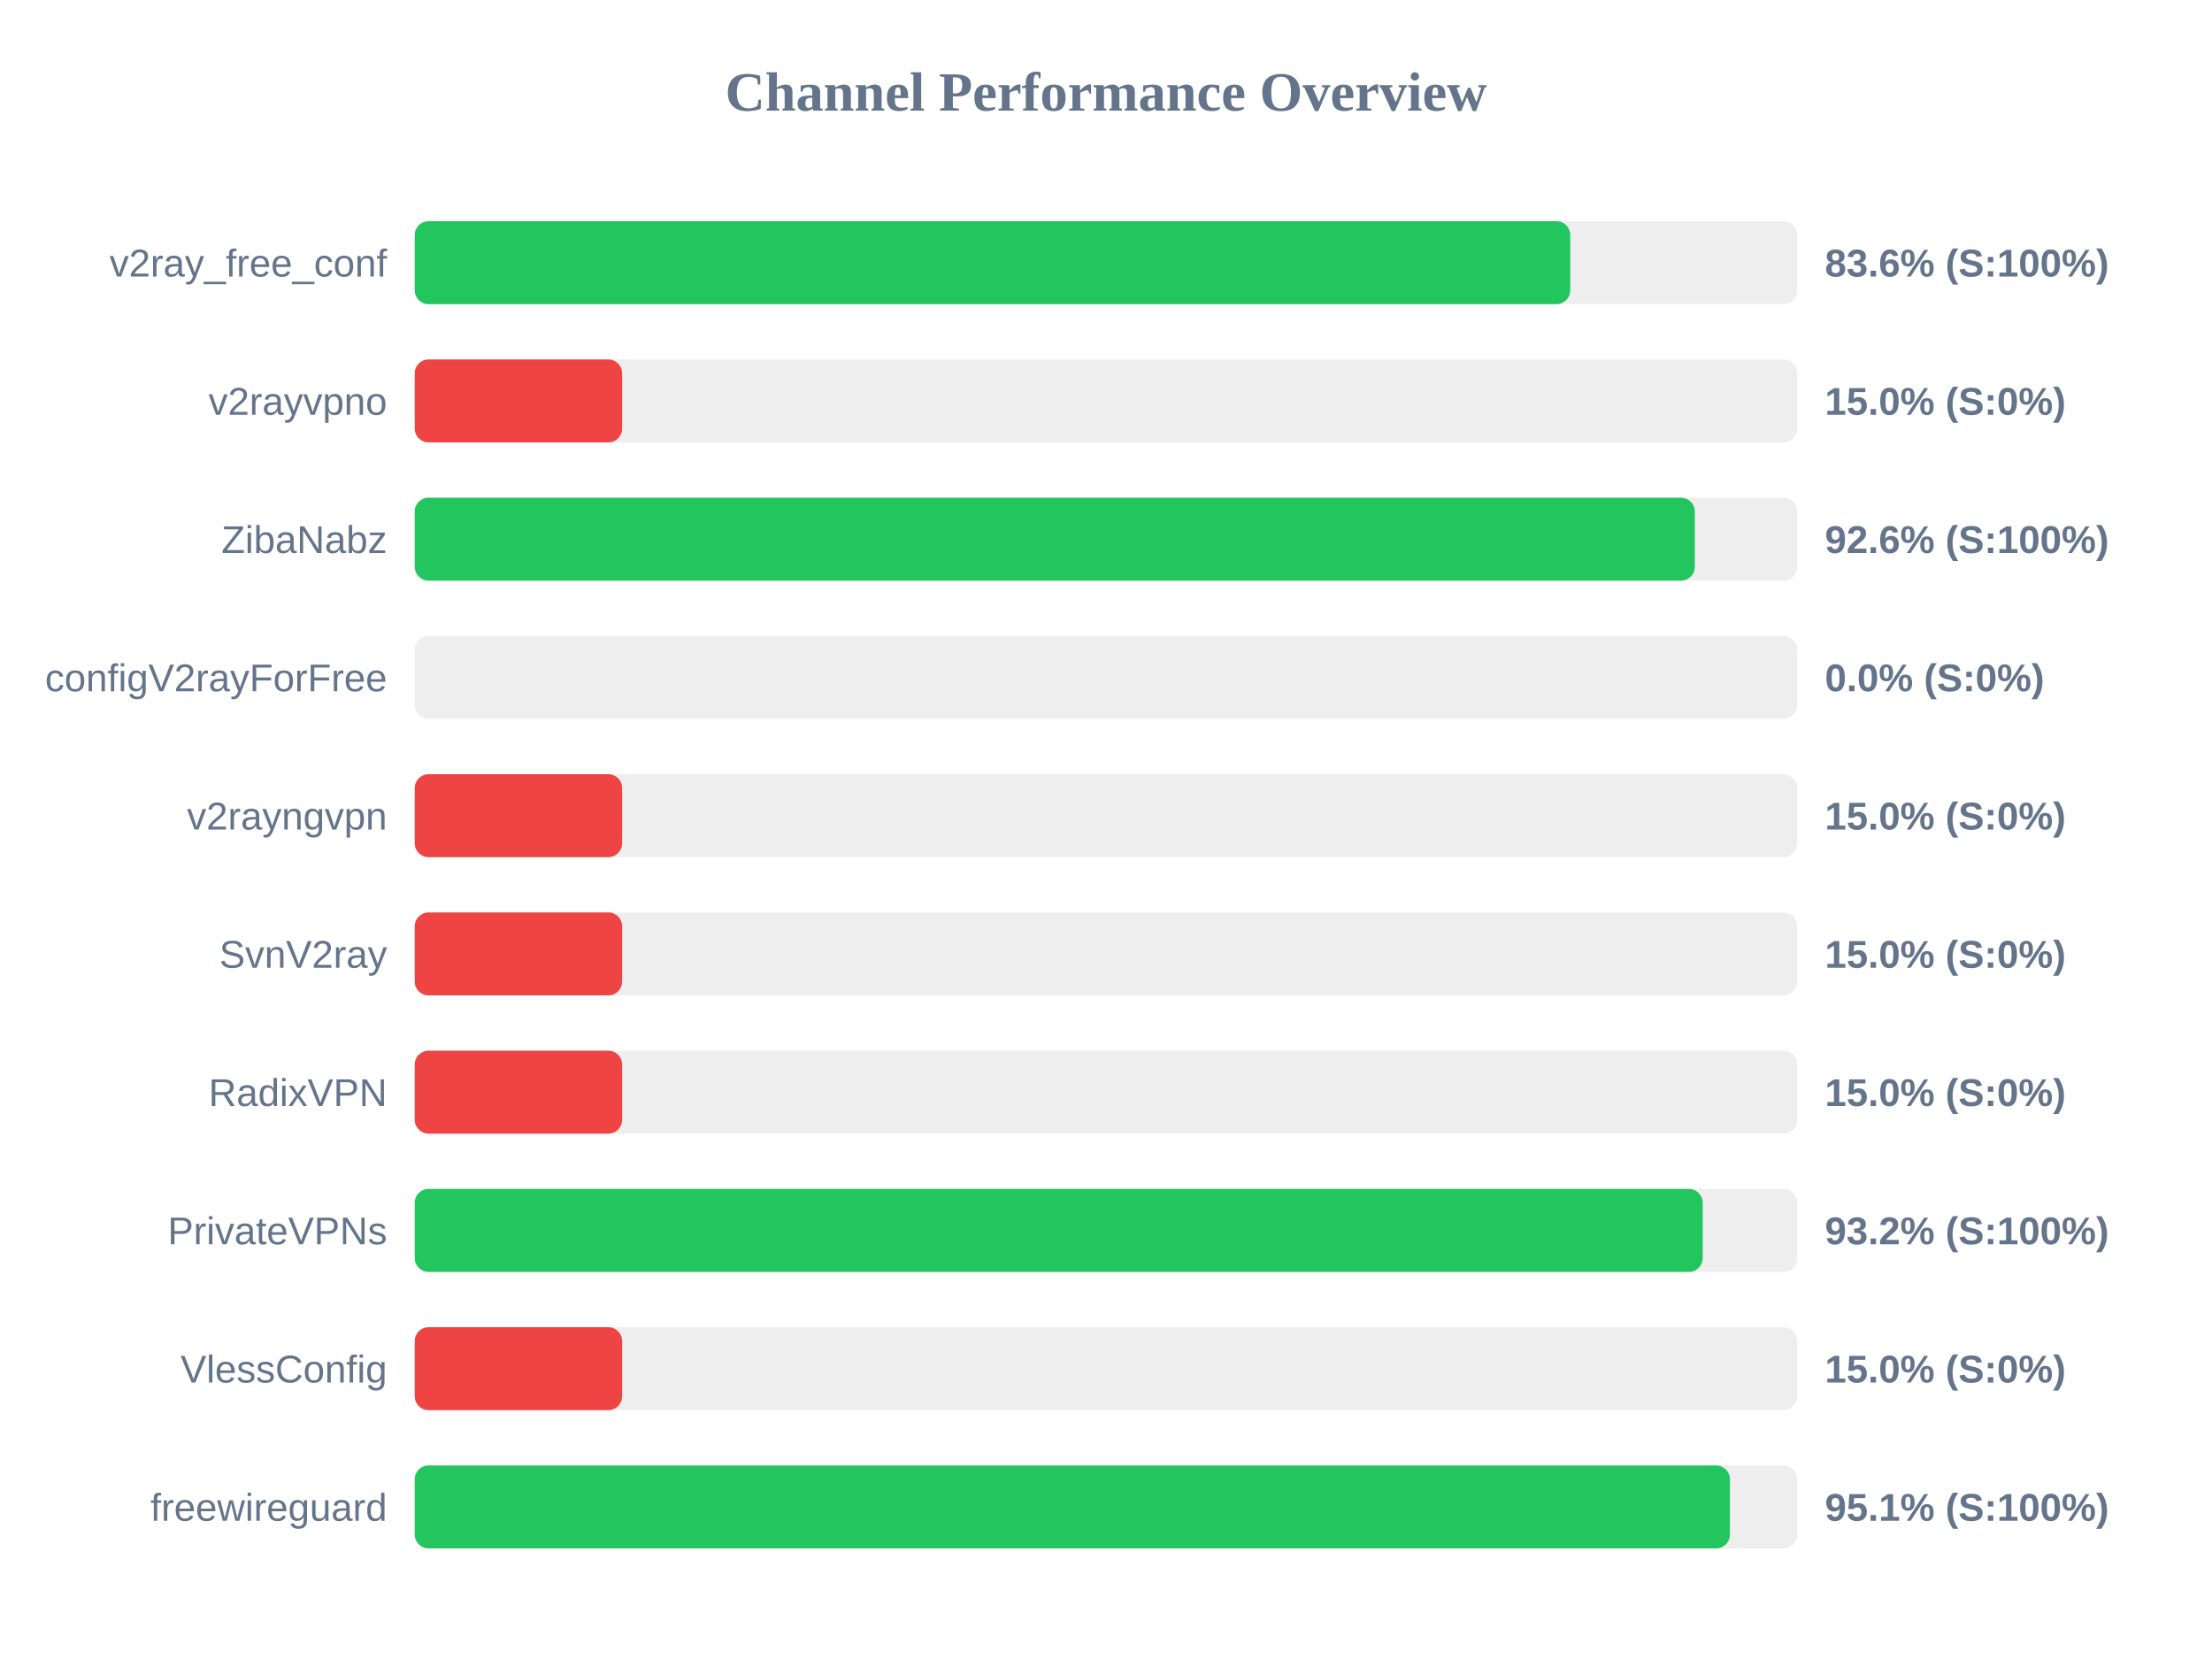
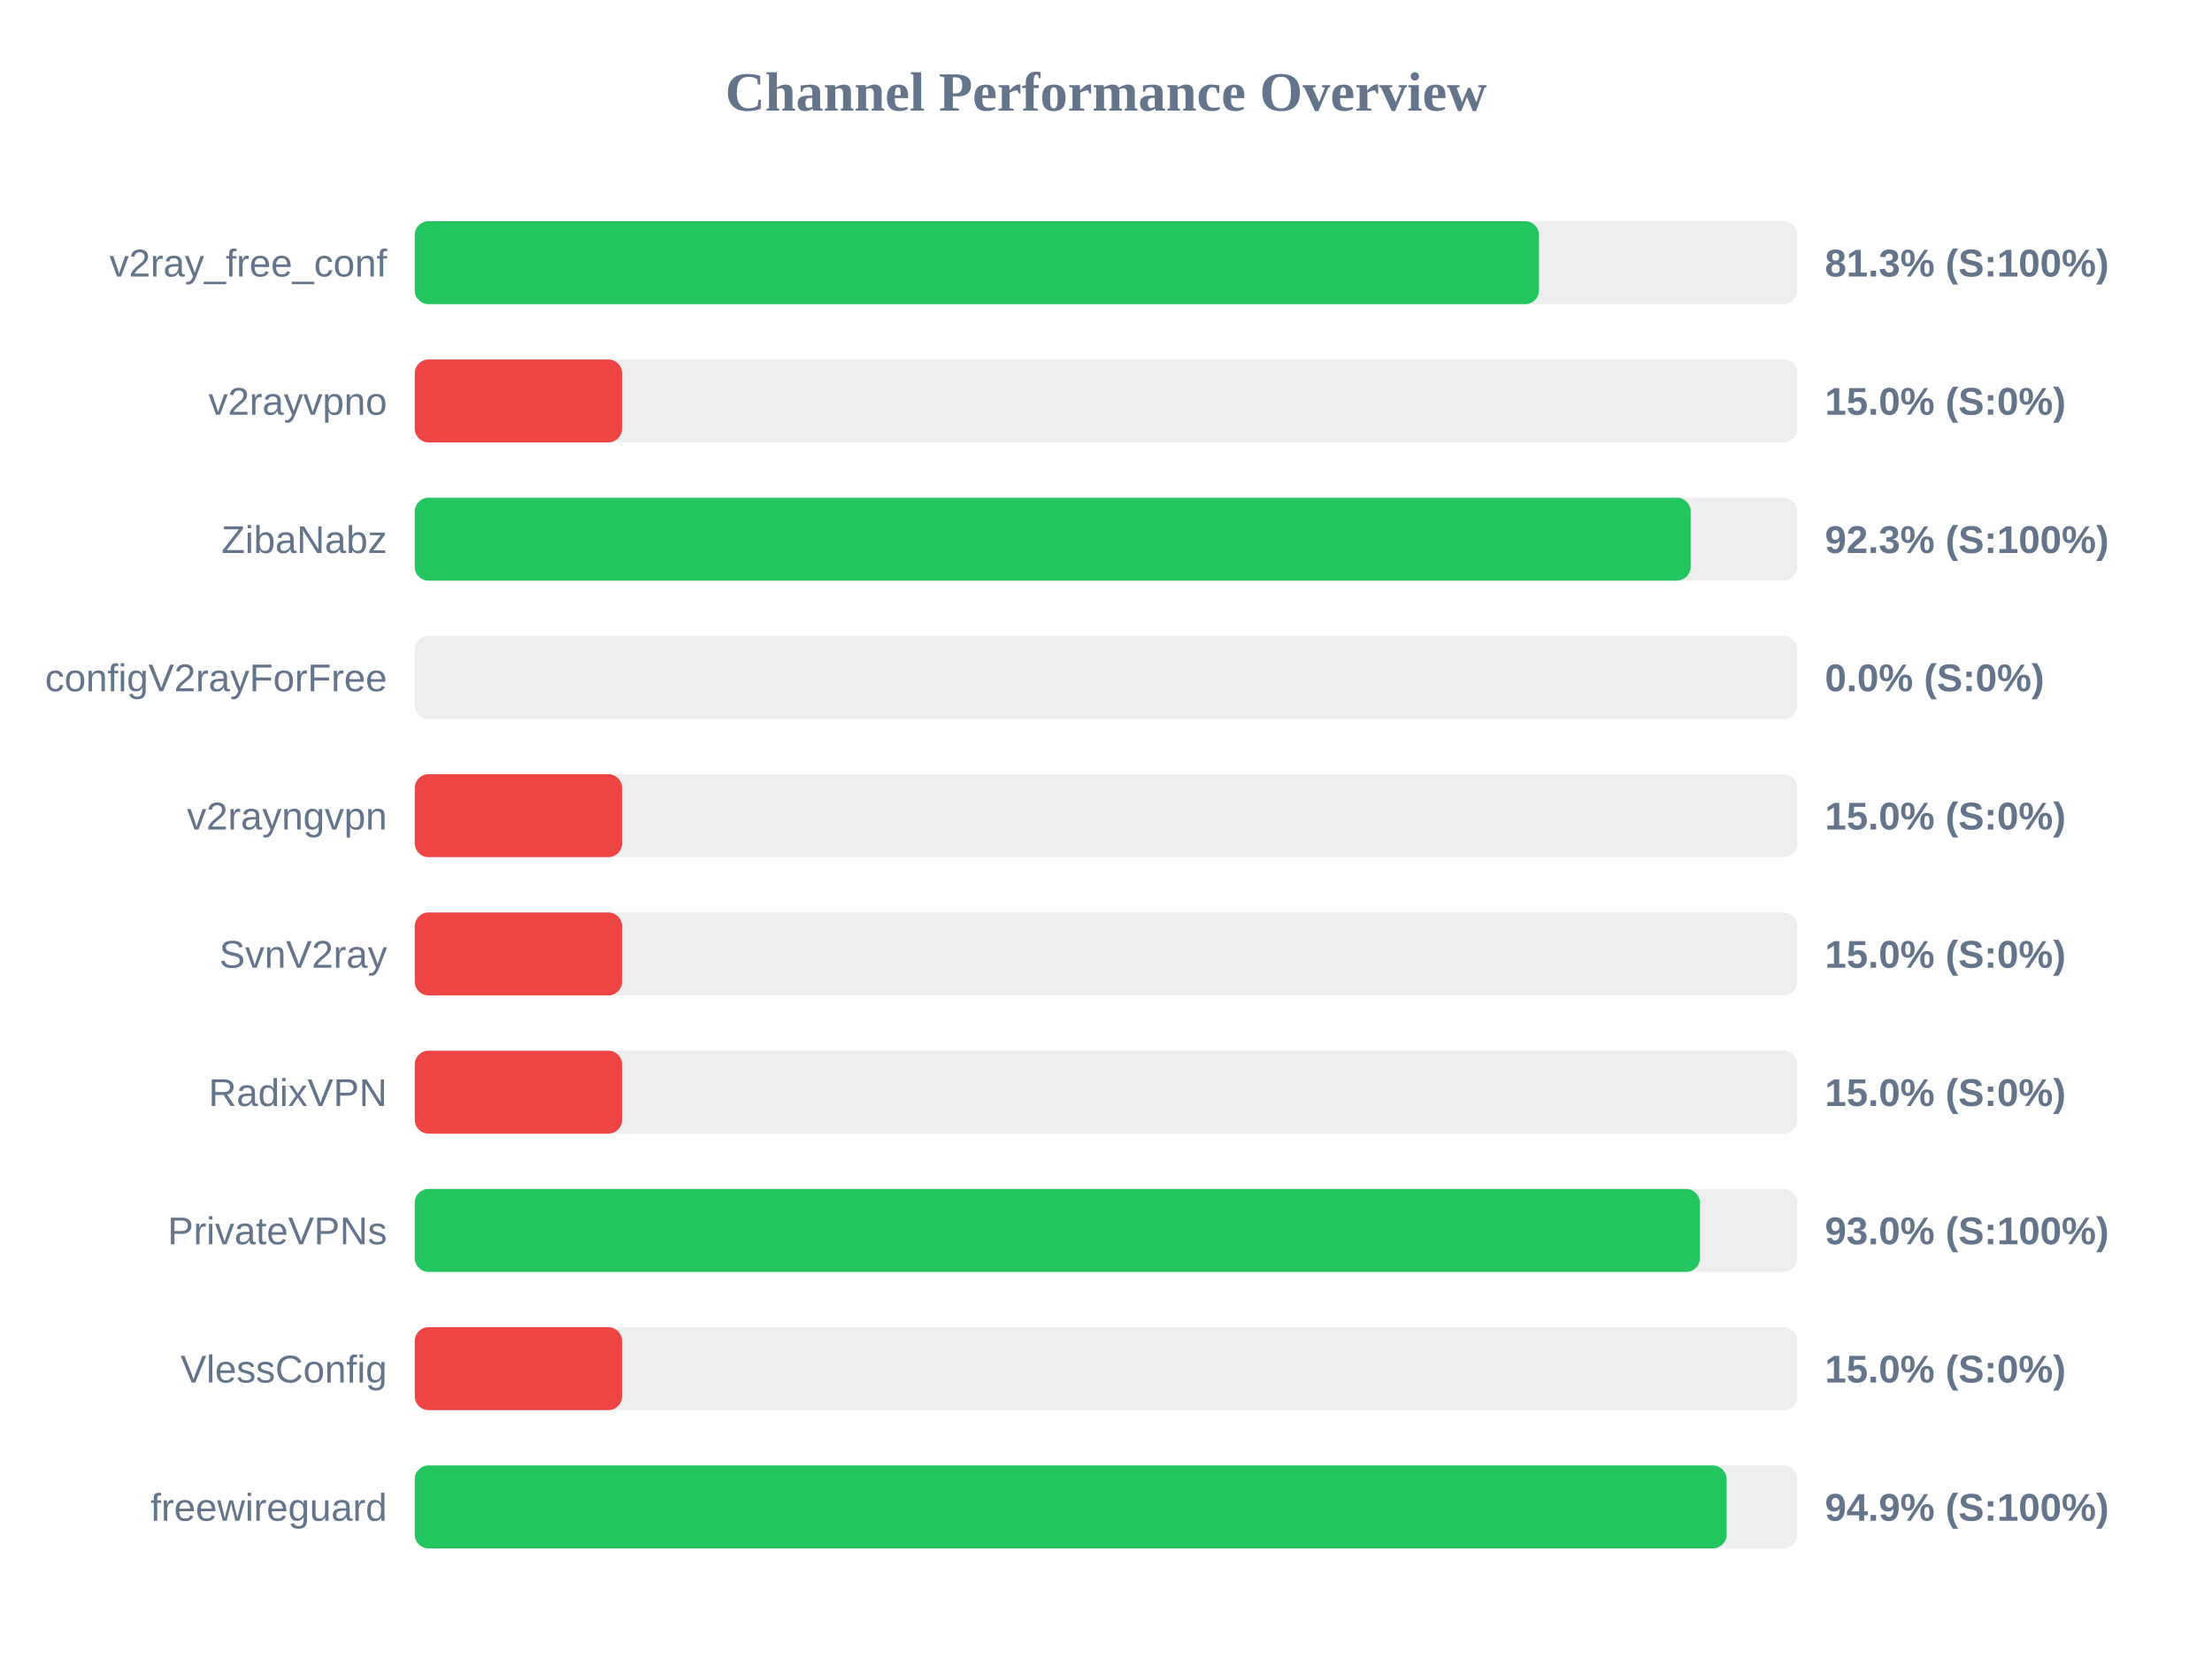
<svg xmlns="http://www.w3.org/2000/svg" width="800" height="600" version="1.1">
  <style>
        .row { font: 14px Arial; fill: #64748b; }
        .score { font: bold 14px Arial; fill: #64748b; }
    </style>
  <text x="400" y="40" text-anchor="middle" font-size="20px" font-weight="bold" fill="#64748b">Channel Performance Overview</text>
  <rect x="150" y="80" width="500" height="30" fill="#eee" rx="5" />
-   <rect x="150" y="80" width="417.9" height="30" fill="#22c55e" rx="5" />
+   <rect x="150" y="80" width="406.6" height="30" fill="#22c55e" rx="5" />
  <text x="140" y="100" text-anchor="end" class="row">v2ray_free_conf</text>
-   <text x="660" y="100" text-anchor="start" class="score">83.6% (S:100%)</text>
+   <text x="660" y="100" text-anchor="start" class="score">81.3% (S:100%)</text>
  <rect x="150" y="130" width="500" height="30" fill="#eee" rx="5" />
  <rect x="150" y="130" width="75.0" height="30" fill="#ef4444" rx="5" />
  <text x="140" y="150" text-anchor="end" class="row">v2rayvpno</text>
  <text x="660" y="150" text-anchor="start" class="score">15.0% (S:0%)</text>
  <rect x="150" y="180" width="500" height="30" fill="#eee" rx="5" />
-   <rect x="150" y="180" width="462.95" height="30" fill="#22c55e" rx="5" />
+   <rect x="150" y="180" width="461.45" height="30" fill="#22c55e" rx="5" />
  <text x="140" y="200" text-anchor="end" class="row">ZibaNabz</text>
-   <text x="660" y="200" text-anchor="start" class="score">92.6% (S:100%)</text>
+   <text x="660" y="200" text-anchor="start" class="score">92.3% (S:100%)</text>
  <rect x="150" y="230" width="500" height="30" fill="#eee" rx="5" />
  <rect x="150" y="230" width="0.0" height="30" fill="#ef4444" rx="5" />
  <text x="140" y="250" text-anchor="end" class="row">configV2rayForFree</text>
  <text x="660" y="250" text-anchor="start" class="score">0.0% (S:0%)</text>
  <rect x="150" y="280" width="500" height="30" fill="#eee" rx="5" />
  <rect x="150" y="280" width="75.0" height="30" fill="#ef4444" rx="5" />
  <text x="140" y="300" text-anchor="end" class="row">v2rayngvpn</text>
  <text x="660" y="300" text-anchor="start" class="score">15.0% (S:0%)</text>
  <rect x="150" y="330" width="500" height="30" fill="#eee" rx="5" />
  <rect x="150" y="330" width="75.0" height="30" fill="#ef4444" rx="5" />
  <text x="140" y="350" text-anchor="end" class="row">SvnV2ray</text>
  <text x="660" y="350" text-anchor="start" class="score">15.0% (S:0%)</text>
  <rect x="150" y="380" width="500" height="30" fill="#eee" rx="5" />
  <rect x="150" y="380" width="75.0" height="30" fill="#ef4444" rx="5" />
  <text x="140" y="400" text-anchor="end" class="row">RadixVPN</text>
  <text x="660" y="400" text-anchor="start" class="score">15.0% (S:0%)</text>
  <rect x="150" y="430" width="500" height="30" fill="#eee" rx="5" />
-   <rect x="150" y="430" width="465.8" height="30" fill="#22c55e" rx="5" />
+   <rect x="150" y="430" width="464.8" height="30" fill="#22c55e" rx="5" />
  <text x="140" y="450" text-anchor="end" class="row">PrivateVPNs</text>
-   <text x="660" y="450" text-anchor="start" class="score">93.2% (S:100%)</text>
+   <text x="660" y="450" text-anchor="start" class="score">93.0% (S:100%)</text>
  <rect x="150" y="480" width="500" height="30" fill="#eee" rx="5" />
  <rect x="150" y="480" width="75.0" height="30" fill="#ef4444" rx="5" />
  <text x="140" y="500" text-anchor="end" class="row">VlessConfig</text>
  <text x="660" y="500" text-anchor="start" class="score">15.0% (S:0%)</text>
  <rect x="150" y="530" width="500" height="30" fill="#eee" rx="5" />
-   <rect x="150" y="530" width="475.65" height="30" fill="#22c55e" rx="5" />
+   <rect x="150" y="530" width="474.45" height="30" fill="#22c55e" rx="5" />
  <text x="140" y="550" text-anchor="end" class="row">freewireguard</text>
-   <text x="660" y="550" text-anchor="start" class="score">95.1% (S:100%)</text>
+   <text x="660" y="550" text-anchor="start" class="score">94.9% (S:100%)</text>
</svg>
